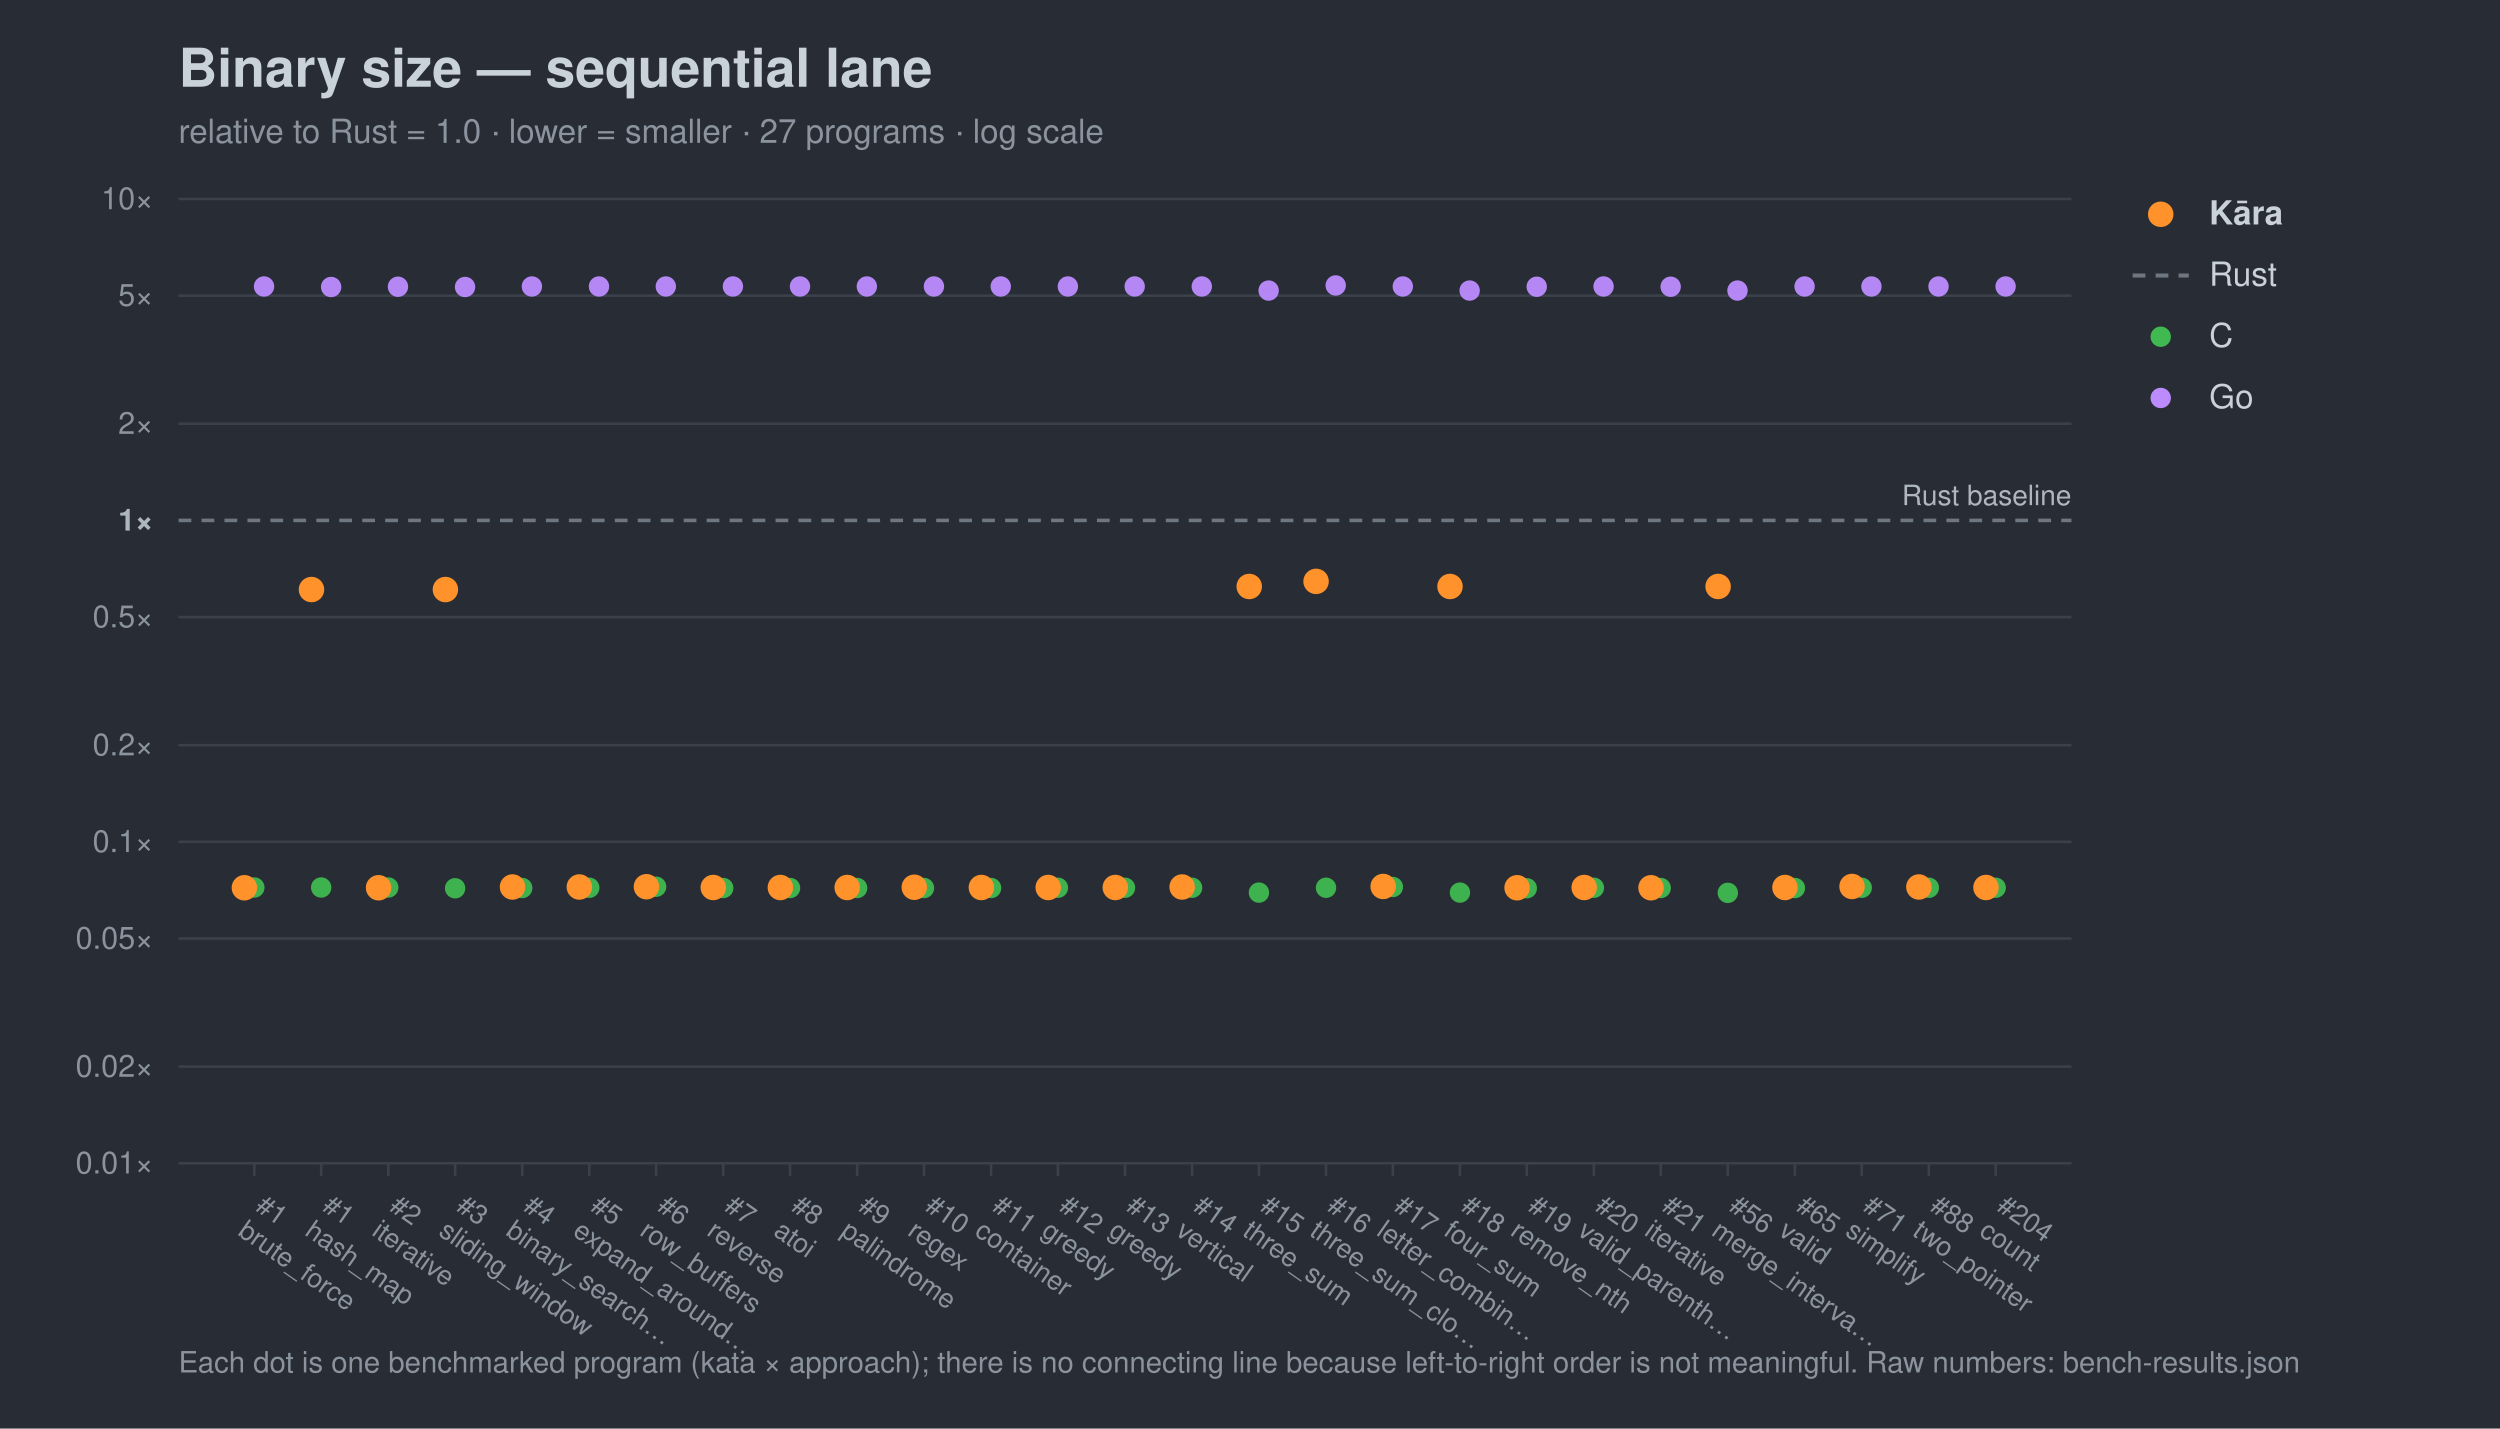
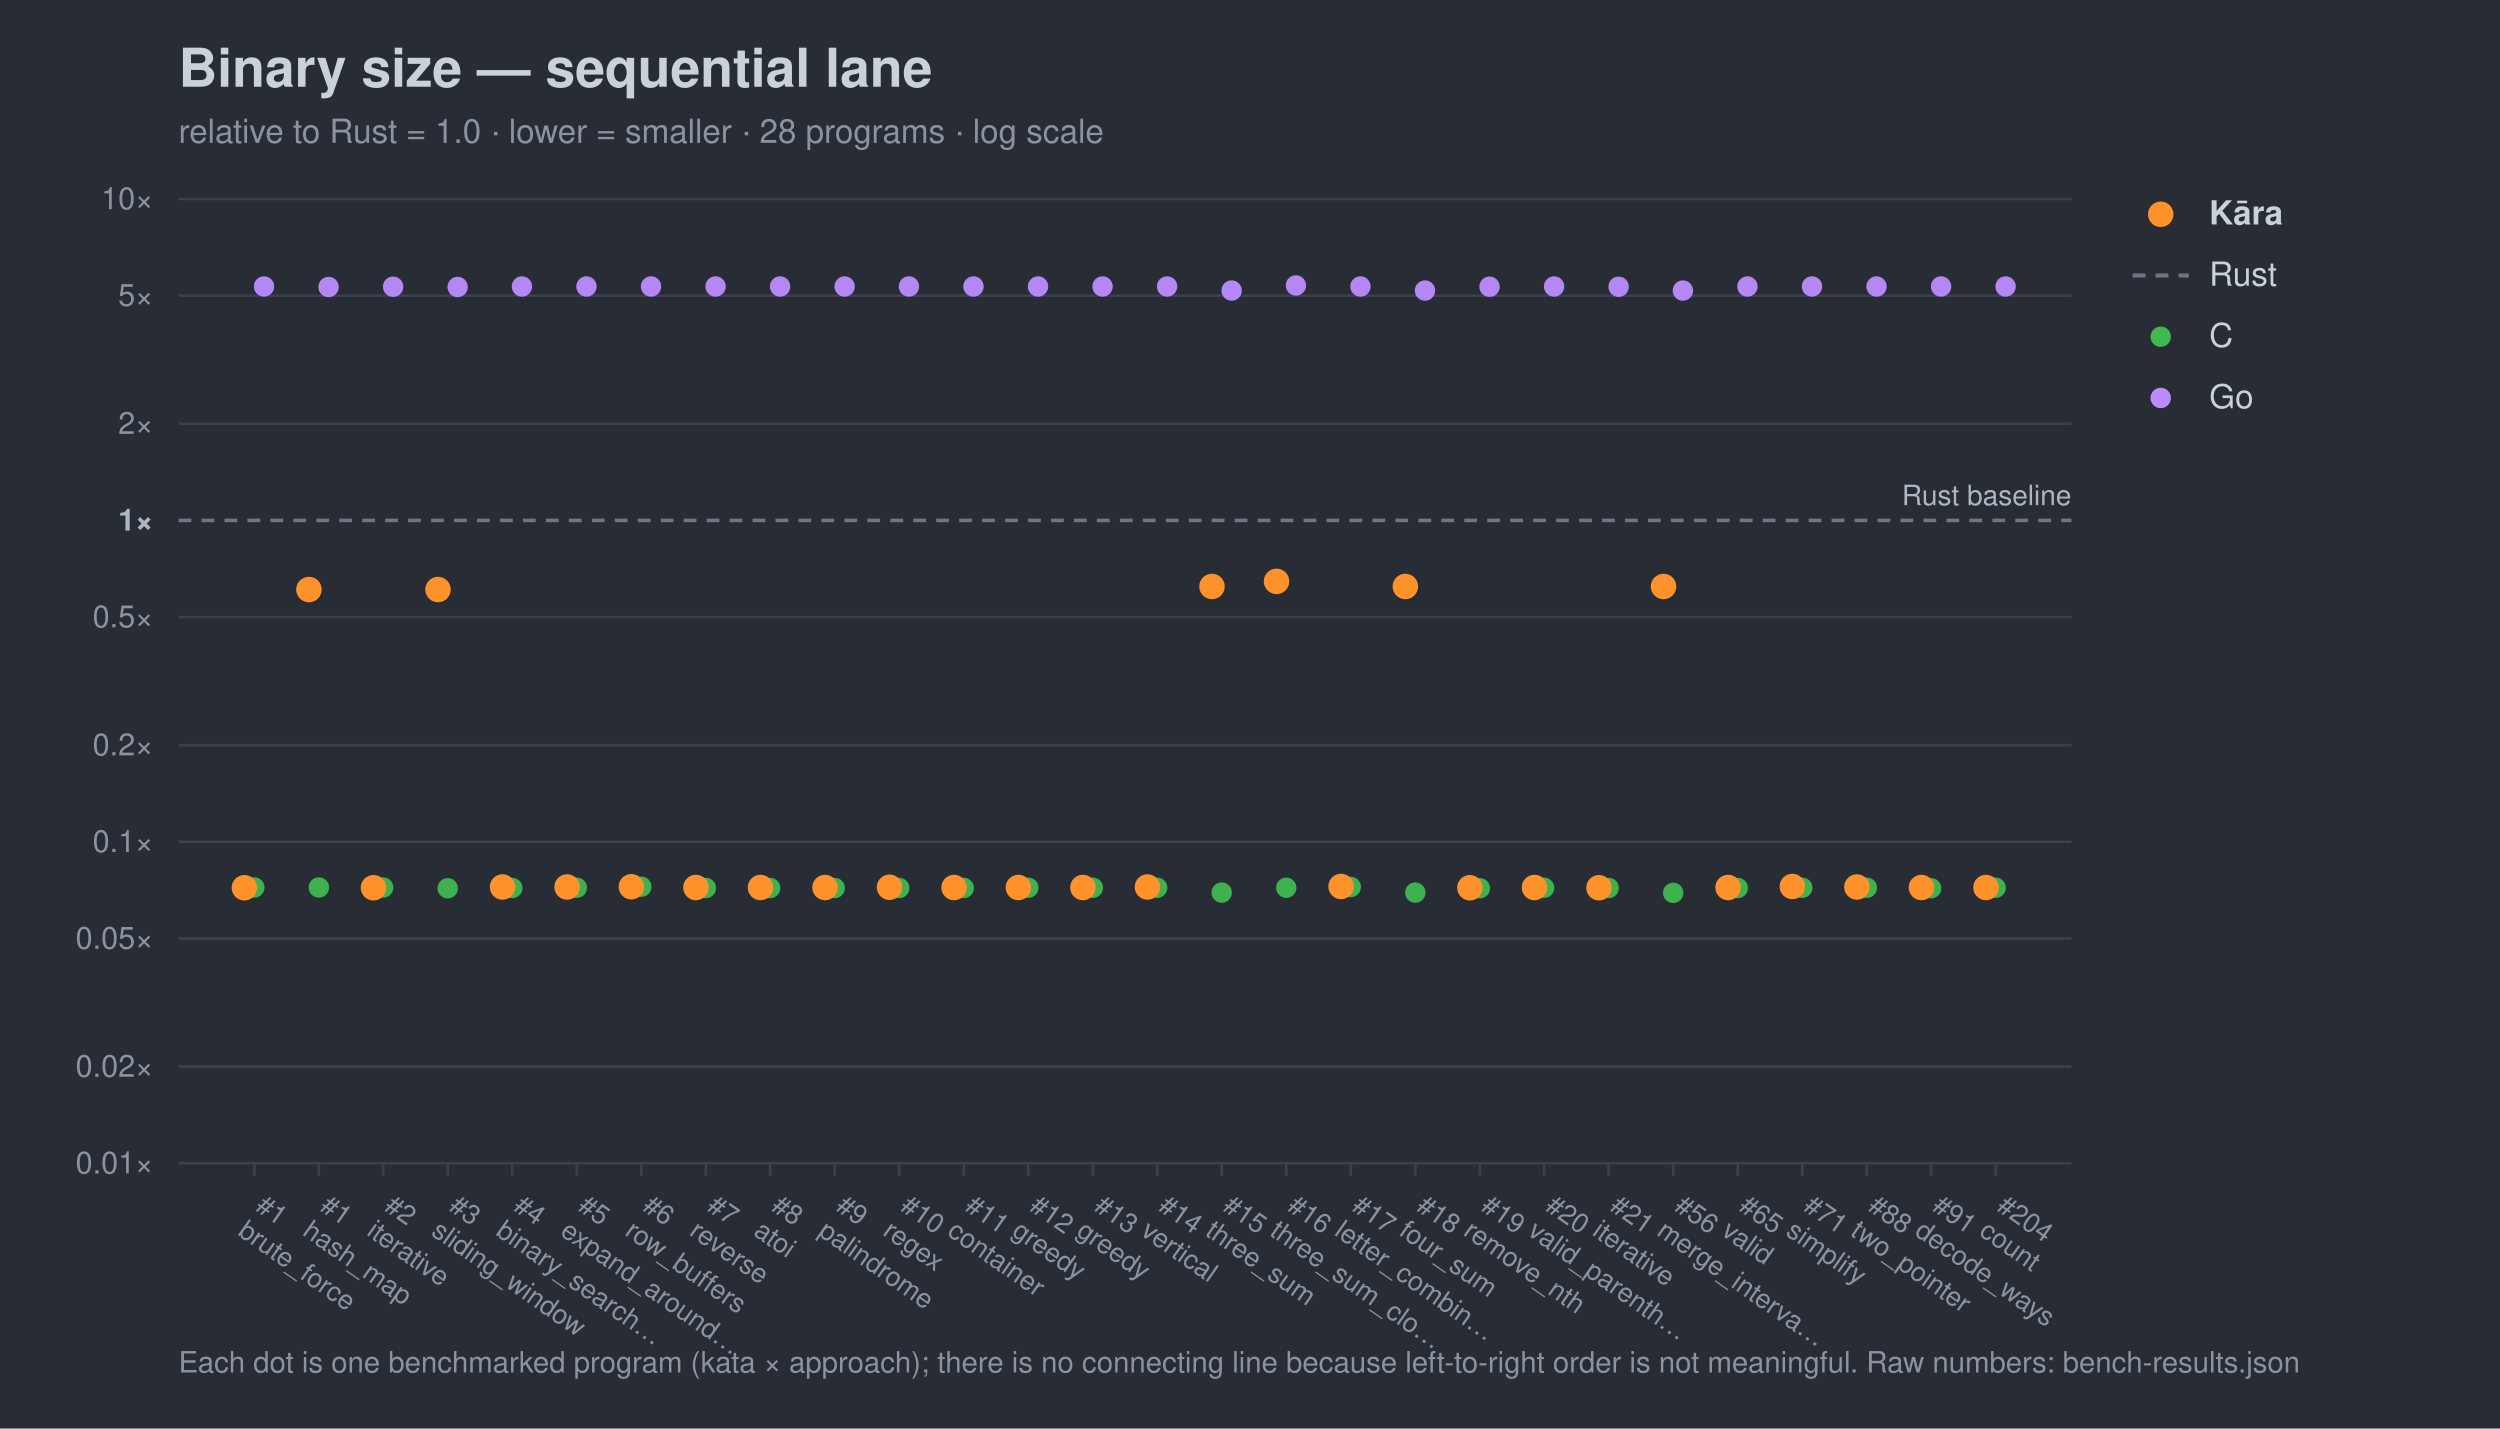
<svg xmlns="http://www.w3.org/2000/svg" width="980" height="560" viewBox="0 0 980 560" font-family="-apple-system,Segoe UI,Helvetica,Arial,sans-serif">
  <rect width="980" height="560" fill="#282c34" />
  <text x="70" y="34" font-size="21" font-weight="700" fill="#c9d1d9">Binary size — sequential lane</text>
-   <text x="70" y="56" font-size="13" fill="#8b949e">relative to Rust = 1.0 · lower = smaller · 27 programs · log scale</text>
+   <text x="70" y="56" font-size="13" fill="#8b949e">relative to Rust = 1.0 · lower = smaller · 28 programs · log scale</text>
  <line x1="70" y1="456.0" x2="812" y2="456.0" stroke="#3b414b" stroke-width="1" />
  <text x="60" y="460.0" font-size="12" text-anchor="end" fill="#8b949e">0.01×</text>
  <line x1="70" y1="418.1" x2="812" y2="418.1" stroke="#3b414b" stroke-width="1" />
  <text x="60" y="422.1" font-size="12" text-anchor="end" fill="#8b949e">0.02×</text>
  <line x1="70" y1="367.9" x2="812" y2="367.9" stroke="#3b414b" stroke-width="1" />
  <text x="60" y="371.9" font-size="12" text-anchor="end" fill="#8b949e">0.05×</text>
  <line x1="70" y1="330.0" x2="812" y2="330.0" stroke="#3b414b" stroke-width="1" />
  <text x="60" y="334.0" font-size="12" text-anchor="end" fill="#8b949e">0.1×</text>
  <line x1="70" y1="292.1" x2="812" y2="292.1" stroke="#3b414b" stroke-width="1" />
  <text x="60" y="296.1" font-size="12" text-anchor="end" fill="#8b949e">0.2×</text>
  <line x1="70" y1="241.9" x2="812" y2="241.9" stroke="#3b414b" stroke-width="1" />
  <text x="60" y="245.9" font-size="12" text-anchor="end" fill="#8b949e">0.5×</text>
  <line x1="70" y1="204.0" x2="812" y2="204.0" stroke="#6e7681" stroke-width="1.4" stroke-dasharray="5 4" />
  <text x="60" y="208.0" font-size="12" text-anchor="end" fill="#aeb6c0" font-weight="700">1×</text>
  <line x1="70" y1="166.1" x2="812" y2="166.1" stroke="#3b414b" stroke-width="1" />
  <text x="60" y="170.1" font-size="12" text-anchor="end" fill="#8b949e">2×</text>
  <line x1="70" y1="115.9" x2="812" y2="115.9" stroke="#3b414b" stroke-width="1" />
  <text x="60" y="119.9" font-size="12" text-anchor="end" fill="#8b949e">5×</text>
  <line x1="70" y1="78.0" x2="812" y2="78.0" stroke="#3b414b" stroke-width="1" />
  <text x="60" y="82.0" font-size="12" text-anchor="end" fill="#8b949e">10×</text>
  <text x="812" y="198.0" font-size="11" text-anchor="end" fill="#aeb6c0">Rust baseline</text>
  <line x1="99.7" y1="456" x2="99.7" y2="461" stroke="#3b414b" />
  <g transform="translate(99.7,474) rotate(35)">
    <text x="0" y="0" font-size="10.5" fill="#8b949e">#1</text>
    <text x="0" y="12" font-size="10.5" fill="#8b949e">brute_force</text>
  </g>
-   <line x1="125.9" y1="456" x2="125.9" y2="461" stroke="#3b414b" />
-   <g transform="translate(125.9,474) rotate(35)">
+   <line x1="125.0" y1="456" x2="125.0" y2="461" stroke="#3b414b" />
+   <g transform="translate(125.0,474) rotate(35)">
    <text x="0" y="0" font-size="10.5" fill="#8b949e">#1</text>
    <text x="0" y="12" font-size="10.5" fill="#8b949e">hash_map</text>
  </g>
-   <line x1="152.2" y1="456" x2="152.2" y2="461" stroke="#3b414b" />
-   <g transform="translate(152.2,474) rotate(35)">
+   <line x1="150.2" y1="456" x2="150.2" y2="461" stroke="#3b414b" />
+   <g transform="translate(150.2,474) rotate(35)">
    <text x="0" y="0" font-size="10.5" fill="#8b949e">#2</text>
    <text x="0" y="12" font-size="10.5" fill="#8b949e">iterative</text>
  </g>
-   <line x1="178.4" y1="456" x2="178.4" y2="461" stroke="#3b414b" />
-   <g transform="translate(178.4,474) rotate(35)">
+   <line x1="175.5" y1="456" x2="175.5" y2="461" stroke="#3b414b" />
+   <g transform="translate(175.5,474) rotate(35)">
    <text x="0" y="0" font-size="10.5" fill="#8b949e">#3</text>
    <text x="0" y="12" font-size="10.5" fill="#8b949e">sliding_window</text>
  </g>
-   <line x1="204.7" y1="456" x2="204.7" y2="461" stroke="#3b414b" />
-   <g transform="translate(204.7,474) rotate(35)">
+   <line x1="200.8" y1="456" x2="200.8" y2="461" stroke="#3b414b" />
+   <g transform="translate(200.8,474) rotate(35)">
    <text x="0" y="0" font-size="10.5" fill="#8b949e">#4</text>
    <text x="0" y="12" font-size="10.5" fill="#8b949e">binary_search…</text>
  </g>
-   <line x1="231.0" y1="456" x2="231.0" y2="461" stroke="#3b414b" />
-   <g transform="translate(231.0,474) rotate(35)">
+   <line x1="226.1" y1="456" x2="226.1" y2="461" stroke="#3b414b" />
+   <g transform="translate(226.1,474) rotate(35)">
    <text x="0" y="0" font-size="10.5" fill="#8b949e">#5</text>
    <text x="0" y="12" font-size="10.5" fill="#8b949e">expand_around…</text>
  </g>
-   <line x1="257.2" y1="456" x2="257.2" y2="461" stroke="#3b414b" />
-   <g transform="translate(257.2,474) rotate(35)">
+   <line x1="251.4" y1="456" x2="251.4" y2="461" stroke="#3b414b" />
+   <g transform="translate(251.4,474) rotate(35)">
    <text x="0" y="0" font-size="10.5" fill="#8b949e">#6</text>
    <text x="0" y="12" font-size="10.5" fill="#8b949e">row_buffers</text>
  </g>
-   <line x1="283.5" y1="456" x2="283.5" y2="461" stroke="#3b414b" />
-   <g transform="translate(283.5,474) rotate(35)">
+   <line x1="276.7" y1="456" x2="276.7" y2="461" stroke="#3b414b" />
+   <g transform="translate(276.7,474) rotate(35)">
    <text x="0" y="0" font-size="10.5" fill="#8b949e">#7</text>
    <text x="0" y="12" font-size="10.5" fill="#8b949e">reverse</text>
  </g>
-   <line x1="309.7" y1="456" x2="309.7" y2="461" stroke="#3b414b" />
-   <g transform="translate(309.7,474) rotate(35)">
+   <line x1="301.9" y1="456" x2="301.9" y2="461" stroke="#3b414b" />
+   <g transform="translate(301.9,474) rotate(35)">
    <text x="0" y="0" font-size="10.5" fill="#8b949e">#8</text>
    <text x="0" y="12" font-size="10.5" fill="#8b949e">atoi</text>
  </g>
-   <line x1="336.0" y1="456" x2="336.0" y2="461" stroke="#3b414b" />
-   <g transform="translate(336.0,474) rotate(35)">
+   <line x1="327.2" y1="456" x2="327.2" y2="461" stroke="#3b414b" />
+   <g transform="translate(327.2,474) rotate(35)">
    <text x="0" y="0" font-size="10.5" fill="#8b949e">#9</text>
    <text x="0" y="12" font-size="10.5" fill="#8b949e">palindrome</text>
  </g>
-   <line x1="362.2" y1="456" x2="362.2" y2="461" stroke="#3b414b" />
-   <g transform="translate(362.2,474) rotate(35)">
+   <line x1="352.5" y1="456" x2="352.5" y2="461" stroke="#3b414b" />
+   <g transform="translate(352.5,474) rotate(35)">
    <text x="0" y="0" font-size="10.5" fill="#8b949e">#10</text>
    <text x="0" y="12" font-size="10.5" fill="#8b949e">regex</text>
  </g>
-   <line x1="388.5" y1="456" x2="388.5" y2="461" stroke="#3b414b" />
-   <g transform="translate(388.5,474) rotate(35)">
+   <line x1="377.8" y1="456" x2="377.8" y2="461" stroke="#3b414b" />
+   <g transform="translate(377.8,474) rotate(35)">
    <text x="0" y="0" font-size="10.5" fill="#8b949e">#11</text>
    <text x="0" y="12" font-size="10.5" fill="#8b949e">container</text>
  </g>
-   <line x1="414.7" y1="456" x2="414.7" y2="461" stroke="#3b414b" />
-   <g transform="translate(414.7,474) rotate(35)">
+   <line x1="403.1" y1="456" x2="403.1" y2="461" stroke="#3b414b" />
+   <g transform="translate(403.1,474) rotate(35)">
    <text x="0" y="0" font-size="10.5" fill="#8b949e">#12</text>
    <text x="0" y="12" font-size="10.5" fill="#8b949e">greedy</text>
  </g>
-   <line x1="441.0" y1="456" x2="441.0" y2="461" stroke="#3b414b" />
-   <g transform="translate(441.0,474) rotate(35)">
+   <line x1="428.4" y1="456" x2="428.4" y2="461" stroke="#3b414b" />
+   <g transform="translate(428.4,474) rotate(35)">
    <text x="0" y="0" font-size="10.5" fill="#8b949e">#13</text>
    <text x="0" y="12" font-size="10.5" fill="#8b949e">greedy</text>
  </g>
-   <line x1="467.3" y1="456" x2="467.3" y2="461" stroke="#3b414b" />
-   <g transform="translate(467.3,474) rotate(35)">
+   <line x1="453.6" y1="456" x2="453.6" y2="461" stroke="#3b414b" />
+   <g transform="translate(453.6,474) rotate(35)">
    <text x="0" y="0" font-size="10.5" fill="#8b949e">#14</text>
    <text x="0" y="12" font-size="10.5" fill="#8b949e">vertical</text>
  </g>
-   <line x1="493.5" y1="456" x2="493.5" y2="461" stroke="#3b414b" />
-   <g transform="translate(493.5,474) rotate(35)">
+   <line x1="478.9" y1="456" x2="478.9" y2="461" stroke="#3b414b" />
+   <g transform="translate(478.9,474) rotate(35)">
    <text x="0" y="0" font-size="10.5" fill="#8b949e">#15</text>
    <text x="0" y="12" font-size="10.5" fill="#8b949e">three_sum</text>
  </g>
-   <line x1="519.8" y1="456" x2="519.8" y2="461" stroke="#3b414b" />
-   <g transform="translate(519.8,474) rotate(35)">
+   <line x1="504.2" y1="456" x2="504.2" y2="461" stroke="#3b414b" />
+   <g transform="translate(504.2,474) rotate(35)">
    <text x="0" y="0" font-size="10.5" fill="#8b949e">#16</text>
    <text x="0" y="12" font-size="10.5" fill="#8b949e">three_sum_clo…</text>
  </g>
-   <line x1="546.0" y1="456" x2="546.0" y2="461" stroke="#3b414b" />
-   <g transform="translate(546.0,474) rotate(35)">
+   <line x1="529.5" y1="456" x2="529.5" y2="461" stroke="#3b414b" />
+   <g transform="translate(529.5,474) rotate(35)">
    <text x="0" y="0" font-size="10.5" fill="#8b949e">#17</text>
    <text x="0" y="12" font-size="10.5" fill="#8b949e">letter_combin…</text>
  </g>
-   <line x1="572.3" y1="456" x2="572.3" y2="461" stroke="#3b414b" />
-   <g transform="translate(572.3,474) rotate(35)">
+   <line x1="554.8" y1="456" x2="554.8" y2="461" stroke="#3b414b" />
+   <g transform="translate(554.8,474) rotate(35)">
    <text x="0" y="0" font-size="10.5" fill="#8b949e">#18</text>
    <text x="0" y="12" font-size="10.5" fill="#8b949e">four_sum</text>
  </g>
-   <line x1="598.5" y1="456" x2="598.5" y2="461" stroke="#3b414b" />
-   <g transform="translate(598.5,474) rotate(35)">
+   <line x1="580.1" y1="456" x2="580.1" y2="461" stroke="#3b414b" />
+   <g transform="translate(580.1,474) rotate(35)">
    <text x="0" y="0" font-size="10.5" fill="#8b949e">#19</text>
    <text x="0" y="12" font-size="10.5" fill="#8b949e">remove_nth</text>
  </g>
-   <line x1="624.8" y1="456" x2="624.8" y2="461" stroke="#3b414b" />
-   <g transform="translate(624.8,474) rotate(35)">
+   <line x1="605.3" y1="456" x2="605.3" y2="461" stroke="#3b414b" />
+   <g transform="translate(605.3,474) rotate(35)">
    <text x="0" y="0" font-size="10.5" fill="#8b949e">#20</text>
    <text x="0" y="12" font-size="10.5" fill="#8b949e">valid_parenth…</text>
  </g>
-   <line x1="651.0" y1="456" x2="651.0" y2="461" stroke="#3b414b" />
-   <g transform="translate(651.0,474) rotate(35)">
+   <line x1="630.6" y1="456" x2="630.6" y2="461" stroke="#3b414b" />
+   <g transform="translate(630.6,474) rotate(35)">
    <text x="0" y="0" font-size="10.5" fill="#8b949e">#21</text>
    <text x="0" y="12" font-size="10.5" fill="#8b949e">iterative</text>
  </g>
-   <line x1="677.3" y1="456" x2="677.3" y2="461" stroke="#3b414b" />
-   <g transform="translate(677.3,474) rotate(35)">
+   <line x1="655.9" y1="456" x2="655.9" y2="461" stroke="#3b414b" />
+   <g transform="translate(655.9,474) rotate(35)">
    <text x="0" y="0" font-size="10.5" fill="#8b949e">#56</text>
    <text x="0" y="12" font-size="10.5" fill="#8b949e">merge_interva…</text>
  </g>
-   <line x1="703.6" y1="456" x2="703.6" y2="461" stroke="#3b414b" />
-   <g transform="translate(703.6,474) rotate(35)">
+   <line x1="681.2" y1="456" x2="681.2" y2="461" stroke="#3b414b" />
+   <g transform="translate(681.2,474) rotate(35)">
    <text x="0" y="0" font-size="10.5" fill="#8b949e">#65</text>
    <text x="0" y="12" font-size="10.5" fill="#8b949e">valid</text>
  </g>
-   <line x1="729.8" y1="456" x2="729.8" y2="461" stroke="#3b414b" />
-   <g transform="translate(729.8,474) rotate(35)">
+   <line x1="706.5" y1="456" x2="706.5" y2="461" stroke="#3b414b" />
+   <g transform="translate(706.5,474) rotate(35)">
    <text x="0" y="0" font-size="10.5" fill="#8b949e">#71</text>
    <text x="0" y="12" font-size="10.5" fill="#8b949e">simplify</text>
  </g>
-   <line x1="756.1" y1="456" x2="756.1" y2="461" stroke="#3b414b" />
-   <g transform="translate(756.1,474) rotate(35)">
+   <line x1="731.8" y1="456" x2="731.8" y2="461" stroke="#3b414b" />
+   <g transform="translate(731.8,474) rotate(35)">
    <text x="0" y="0" font-size="10.5" fill="#8b949e">#88</text>
    <text x="0" y="12" font-size="10.5" fill="#8b949e">two_pointer</text>
+   </g>
+   <line x1="757.0" y1="456" x2="757.0" y2="461" stroke="#3b414b" />
+   <g transform="translate(757.0,474) rotate(35)">
+     <text x="0" y="0" font-size="10.5" fill="#8b949e">#91</text>
+     <text x="0" y="12" font-size="10.5" fill="#8b949e">decode_ways</text>
  </g>
  <line x1="782.3" y1="456" x2="782.3" y2="461" stroke="#3b414b" />
  <g transform="translate(782.3,474) rotate(35)">
    <text x="0" y="0" font-size="10.5" fill="#8b949e">#204</text>
    <text x="0" y="12" font-size="10.5" fill="#8b949e">count</text>
  </g>
  <circle cx="99.7" cy="347.9" r="4.0" fill="#3fb950" opacity="0.95" />
-   <circle cx="125.9" cy="347.9" r="4.0" fill="#3fb950" opacity="0.95" />
-   <circle cx="152.2" cy="347.9" r="4.0" fill="#3fb950" opacity="0.95" />
-   <circle cx="178.4" cy="348.2" r="4.0" fill="#3fb950" opacity="0.95" />
-   <circle cx="204.7" cy="348.1" r="4.0" fill="#3fb950" opacity="0.95" />
-   <circle cx="231.0" cy="348.0" r="4.0" fill="#3fb950" opacity="0.95" />
-   <circle cx="257.2" cy="347.6" r="4.0" fill="#3fb950" opacity="0.95" />
-   <circle cx="283.5" cy="348.1" r="4.0" fill="#3fb950" opacity="0.95" />
-   <circle cx="309.7" cy="348.1" r="4.0" fill="#3fb950" opacity="0.95" />
-   <circle cx="336.0" cy="348.1" r="4.0" fill="#3fb950" opacity="0.95" />
-   <circle cx="362.2" cy="348.1" r="4.0" fill="#3fb950" opacity="0.95" />
-   <circle cx="388.5" cy="348.1" r="4.0" fill="#3fb950" opacity="0.95" />
-   <circle cx="414.7" cy="348.0" r="4.0" fill="#3fb950" opacity="0.95" />
-   <circle cx="441.0" cy="348.0" r="4.0" fill="#3fb950" opacity="0.95" />
-   <circle cx="467.3" cy="348.0" r="4.0" fill="#3fb950" opacity="0.95" />
-   <circle cx="493.5" cy="349.9" r="4.0" fill="#3fb950" opacity="0.95" />
-   <circle cx="519.8" cy="348.0" r="4.0" fill="#3fb950" opacity="0.95" />
-   <circle cx="546.0" cy="347.7" r="4.0" fill="#3fb950" opacity="0.95" />
-   <circle cx="572.3" cy="349.9" r="4.0" fill="#3fb950" opacity="0.95" />
-   <circle cx="598.5" cy="348.2" r="4.0" fill="#3fb950" opacity="0.95" />
-   <circle cx="624.8" cy="348.0" r="4.0" fill="#3fb950" opacity="0.95" />
-   <circle cx="651.0" cy="348.1" r="4.0" fill="#3fb950" opacity="0.95" />
-   <circle cx="677.3" cy="350.0" r="4.0" fill="#3fb950" opacity="0.95" />
-   <circle cx="703.6" cy="348.1" r="4.0" fill="#3fb950" opacity="0.95" />
-   <circle cx="729.8" cy="348.0" r="4.0" fill="#3fb950" opacity="0.95" />
-   <circle cx="756.1" cy="348.0" r="4.0" fill="#3fb950" opacity="0.95" />
+   <circle cx="125.0" cy="347.9" r="4.0" fill="#3fb950" opacity="0.95" />
+   <circle cx="150.2" cy="347.9" r="4.0" fill="#3fb950" opacity="0.95" />
+   <circle cx="175.5" cy="348.2" r="4.0" fill="#3fb950" opacity="0.95" />
+   <circle cx="200.8" cy="348.1" r="4.0" fill="#3fb950" opacity="0.95" />
+   <circle cx="226.1" cy="348.0" r="4.0" fill="#3fb950" opacity="0.95" />
+   <circle cx="251.4" cy="347.6" r="4.0" fill="#3fb950" opacity="0.95" />
+   <circle cx="276.7" cy="348.1" r="4.0" fill="#3fb950" opacity="0.95" />
+   <circle cx="301.9" cy="348.1" r="4.0" fill="#3fb950" opacity="0.95" />
+   <circle cx="327.2" cy="348.1" r="4.0" fill="#3fb950" opacity="0.95" />
+   <circle cx="352.5" cy="348.1" r="4.0" fill="#3fb950" opacity="0.95" />
+   <circle cx="377.8" cy="348.1" r="4.0" fill="#3fb950" opacity="0.95" />
+   <circle cx="403.1" cy="348.0" r="4.0" fill="#3fb950" opacity="0.95" />
+   <circle cx="428.4" cy="348.0" r="4.0" fill="#3fb950" opacity="0.95" />
+   <circle cx="453.6" cy="348.0" r="4.0" fill="#3fb950" opacity="0.95" />
+   <circle cx="478.9" cy="349.9" r="4.0" fill="#3fb950" opacity="0.95" />
+   <circle cx="504.2" cy="348.0" r="4.0" fill="#3fb950" opacity="0.95" />
+   <circle cx="529.5" cy="347.7" r="4.0" fill="#3fb950" opacity="0.95" />
+   <circle cx="554.8" cy="349.9" r="4.0" fill="#3fb950" opacity="0.95" />
+   <circle cx="580.1" cy="348.2" r="4.0" fill="#3fb950" opacity="0.95" />
+   <circle cx="605.3" cy="348.0" r="4.0" fill="#3fb950" opacity="0.95" />
+   <circle cx="630.6" cy="348.1" r="4.0" fill="#3fb950" opacity="0.95" />
+   <circle cx="655.9" cy="350.0" r="4.0" fill="#3fb950" opacity="0.95" />
+   <circle cx="681.2" cy="348.1" r="4.0" fill="#3fb950" opacity="0.95" />
+   <circle cx="706.5" cy="348.0" r="4.0" fill="#3fb950" opacity="0.95" />
+   <circle cx="731.8" cy="348.0" r="4.0" fill="#3fb950" opacity="0.95" />
+   <circle cx="757.0" cy="348.2" r="4.0" fill="#3fb950" opacity="0.95" />
  <circle cx="782.3" cy="348.0" r="4.0" fill="#3fb950" opacity="0.95" />
  <circle cx="103.5" cy="112.3" r="4.0" fill="#bc8cff" opacity="0.95" />
-   <circle cx="129.8" cy="112.5" r="4.0" fill="#bc8cff" opacity="0.95" />
-   <circle cx="156.0" cy="112.4" r="4.0" fill="#bc8cff" opacity="0.95" />
-   <circle cx="182.3" cy="112.5" r="4.0" fill="#bc8cff" opacity="0.95" />
-   <circle cx="208.5" cy="112.3" r="4.0" fill="#bc8cff" opacity="0.95" />
-   <circle cx="234.8" cy="112.3" r="4.0" fill="#bc8cff" opacity="0.95" />
-   <circle cx="261.0" cy="112.3" r="4.0" fill="#bc8cff" opacity="0.95" />
-   <circle cx="287.3" cy="112.3" r="4.0" fill="#bc8cff" opacity="0.95" />
-   <circle cx="313.6" cy="112.3" r="4.0" fill="#bc8cff" opacity="0.95" />
-   <circle cx="339.8" cy="112.3" r="4.0" fill="#bc8cff" opacity="0.95" />
-   <circle cx="366.1" cy="112.3" r="4.0" fill="#bc8cff" opacity="0.95" />
-   <circle cx="392.3" cy="112.3" r="4.0" fill="#bc8cff" opacity="0.95" />
-   <circle cx="418.6" cy="112.3" r="4.0" fill="#bc8cff" opacity="0.95" />
-   <circle cx="444.8" cy="112.3" r="4.0" fill="#bc8cff" opacity="0.95" />
-   <circle cx="471.1" cy="112.3" r="4.0" fill="#bc8cff" opacity="0.95" />
-   <circle cx="497.3" cy="113.9" r="4.0" fill="#bc8cff" opacity="0.95" />
-   <circle cx="523.6" cy="111.9" r="4.0" fill="#bc8cff" opacity="0.95" />
-   <circle cx="549.9" cy="112.3" r="4.0" fill="#bc8cff" opacity="0.95" />
-   <circle cx="576.1" cy="113.9" r="4.0" fill="#bc8cff" opacity="0.95" />
-   <circle cx="602.4" cy="112.4" r="4.0" fill="#bc8cff" opacity="0.95" />
-   <circle cx="628.6" cy="112.3" r="4.0" fill="#bc8cff" opacity="0.95" />
-   <circle cx="654.9" cy="112.4" r="4.0" fill="#bc8cff" opacity="0.95" />
-   <circle cx="681.1" cy="113.9" r="4.0" fill="#bc8cff" opacity="0.95" />
-   <circle cx="707.4" cy="112.3" r="4.0" fill="#bc8cff" opacity="0.95" />
-   <circle cx="733.6" cy="112.3" r="4.0" fill="#bc8cff" opacity="0.95" />
-   <circle cx="759.9" cy="112.3" r="4.0" fill="#bc8cff" opacity="0.95" />
+   <circle cx="128.8" cy="112.5" r="4.0" fill="#bc8cff" opacity="0.95" />
+   <circle cx="154.1" cy="112.4" r="4.0" fill="#bc8cff" opacity="0.95" />
+   <circle cx="179.4" cy="112.5" r="4.0" fill="#bc8cff" opacity="0.95" />
+   <circle cx="204.6" cy="112.3" r="4.0" fill="#bc8cff" opacity="0.95" />
+   <circle cx="229.9" cy="112.3" r="4.0" fill="#bc8cff" opacity="0.95" />
+   <circle cx="255.2" cy="112.3" r="4.0" fill="#bc8cff" opacity="0.95" />
+   <circle cx="280.5" cy="112.3" r="4.0" fill="#bc8cff" opacity="0.95" />
+   <circle cx="305.8" cy="112.3" r="4.0" fill="#bc8cff" opacity="0.95" />
+   <circle cx="331.1" cy="112.3" r="4.0" fill="#bc8cff" opacity="0.95" />
+   <circle cx="356.3" cy="112.3" r="4.0" fill="#bc8cff" opacity="0.95" />
+   <circle cx="381.6" cy="112.3" r="4.0" fill="#bc8cff" opacity="0.95" />
+   <circle cx="406.9" cy="112.3" r="4.0" fill="#bc8cff" opacity="0.95" />
+   <circle cx="432.2" cy="112.3" r="4.0" fill="#bc8cff" opacity="0.95" />
+   <circle cx="457.5" cy="112.3" r="4.0" fill="#bc8cff" opacity="0.95" />
+   <circle cx="482.8" cy="113.9" r="4.0" fill="#bc8cff" opacity="0.95" />
+   <circle cx="508.0" cy="111.9" r="4.0" fill="#bc8cff" opacity="0.95" />
+   <circle cx="533.3" cy="112.3" r="4.0" fill="#bc8cff" opacity="0.95" />
+   <circle cx="558.6" cy="113.9" r="4.0" fill="#bc8cff" opacity="0.95" />
+   <circle cx="583.9" cy="112.4" r="4.0" fill="#bc8cff" opacity="0.95" />
+   <circle cx="609.2" cy="112.3" r="4.0" fill="#bc8cff" opacity="0.95" />
+   <circle cx="634.5" cy="112.4" r="4.0" fill="#bc8cff" opacity="0.95" />
+   <circle cx="659.7" cy="113.9" r="4.0" fill="#bc8cff" opacity="0.95" />
+   <circle cx="685.0" cy="112.3" r="4.0" fill="#bc8cff" opacity="0.95" />
+   <circle cx="710.3" cy="112.3" r="4.0" fill="#bc8cff" opacity="0.95" />
+   <circle cx="735.6" cy="112.3" r="4.0" fill="#bc8cff" opacity="0.95" />
+   <circle cx="760.9" cy="112.3" r="4.0" fill="#bc8cff" opacity="0.95" />
  <circle cx="786.2" cy="112.3" r="4.0" fill="#bc8cff" opacity="0.95" />
  <circle cx="95.8" cy="348.0" r="5.0" fill="#ff922b" opacity="1.0" />
-   <circle cx="122.1" cy="231.1" r="5.0" fill="#ff922b" opacity="1.0" />
-   <circle cx="148.4" cy="348.0" r="5.0" fill="#ff922b" opacity="1.0" />
-   <circle cx="174.6" cy="231.1" r="5.0" fill="#ff922b" opacity="1.0" />
-   <circle cx="200.9" cy="347.7" r="5.0" fill="#ff922b" opacity="1.0" />
-   <circle cx="227.1" cy="347.7" r="5.0" fill="#ff922b" opacity="1.0" />
-   <circle cx="253.4" cy="347.6" r="5.0" fill="#ff922b" opacity="1.0" />
-   <circle cx="279.6" cy="347.9" r="5.0" fill="#ff922b" opacity="1.0" />
-   <circle cx="305.9" cy="347.9" r="5.0" fill="#ff922b" opacity="1.0" />
-   <circle cx="332.1" cy="347.9" r="5.0" fill="#ff922b" opacity="1.0" />
-   <circle cx="358.4" cy="347.8" r="5.0" fill="#ff922b" opacity="1.0" />
-   <circle cx="384.7" cy="347.9" r="5.0" fill="#ff922b" opacity="1.0" />
-   <circle cx="410.9" cy="347.9" r="5.0" fill="#ff922b" opacity="1.0" />
-   <circle cx="437.2" cy="347.9" r="5.0" fill="#ff922b" opacity="1.0" />
-   <circle cx="463.4" cy="347.7" r="5.0" fill="#ff922b" opacity="1.0" />
-   <circle cx="489.7" cy="229.9" r="5.0" fill="#ff922b" opacity="1.0" />
-   <circle cx="515.9" cy="227.9" r="5.0" fill="#ff922b" opacity="1.0" />
-   <circle cx="542.2" cy="347.5" r="5.0" fill="#ff922b" opacity="1.0" />
-   <circle cx="568.4" cy="229.9" r="5.0" fill="#ff922b" opacity="1.0" />
-   <circle cx="594.7" cy="348.0" r="5.0" fill="#ff922b" opacity="1.0" />
-   <circle cx="621.0" cy="347.9" r="5.0" fill="#ff922b" opacity="1.0" />
-   <circle cx="647.2" cy="348.0" r="5.0" fill="#ff922b" opacity="1.0" />
-   <circle cx="673.5" cy="229.9" r="5.0" fill="#ff922b" opacity="1.0" />
-   <circle cx="699.7" cy="347.9" r="5.0" fill="#ff922b" opacity="1.0" />
-   <circle cx="726.0" cy="347.5" r="5.0" fill="#ff922b" opacity="1.0" />
-   <circle cx="752.2" cy="347.7" r="5.0" fill="#ff922b" opacity="1.0" />
+   <circle cx="121.1" cy="231.1" r="5.0" fill="#ff922b" opacity="1.0" />
+   <circle cx="146.4" cy="348.0" r="5.0" fill="#ff922b" opacity="1.0" />
+   <circle cx="171.7" cy="231.1" r="5.0" fill="#ff922b" opacity="1.0" />
+   <circle cx="197.0" cy="347.7" r="5.0" fill="#ff922b" opacity="1.0" />
+   <circle cx="222.3" cy="347.7" r="5.0" fill="#ff922b" opacity="1.0" />
+   <circle cx="247.5" cy="347.6" r="5.0" fill="#ff922b" opacity="1.0" />
+   <circle cx="272.8" cy="347.9" r="5.0" fill="#ff922b" opacity="1.0" />
+   <circle cx="298.1" cy="347.9" r="5.0" fill="#ff922b" opacity="1.0" />
+   <circle cx="323.4" cy="347.9" r="5.0" fill="#ff922b" opacity="1.0" />
+   <circle cx="348.7" cy="347.8" r="5.0" fill="#ff922b" opacity="1.0" />
+   <circle cx="374.0" cy="347.9" r="5.0" fill="#ff922b" opacity="1.0" />
+   <circle cx="399.2" cy="347.9" r="5.0" fill="#ff922b" opacity="1.0" />
+   <circle cx="424.5" cy="347.9" r="5.0" fill="#ff922b" opacity="1.0" />
+   <circle cx="449.8" cy="347.7" r="5.0" fill="#ff922b" opacity="1.0" />
+   <circle cx="475.1" cy="229.9" r="5.0" fill="#ff922b" opacity="1.0" />
+   <circle cx="500.4" cy="227.9" r="5.0" fill="#ff922b" opacity="1.0" />
+   <circle cx="525.7" cy="347.5" r="5.0" fill="#ff922b" opacity="1.0" />
+   <circle cx="550.9" cy="229.9" r="5.0" fill="#ff922b" opacity="1.0" />
+   <circle cx="576.2" cy="348.0" r="5.0" fill="#ff922b" opacity="1.0" />
+   <circle cx="601.5" cy="347.9" r="5.0" fill="#ff922b" opacity="1.0" />
+   <circle cx="626.8" cy="348.0" r="5.0" fill="#ff922b" opacity="1.0" />
+   <circle cx="652.1" cy="229.9" r="5.0" fill="#ff922b" opacity="1.0" />
+   <circle cx="677.4" cy="347.9" r="5.0" fill="#ff922b" opacity="1.0" />
+   <circle cx="702.6" cy="347.5" r="5.0" fill="#ff922b" opacity="1.0" />
+   <circle cx="727.9" cy="347.7" r="5.0" fill="#ff922b" opacity="1.0" />
+   <circle cx="753.2" cy="347.9" r="5.0" fill="#ff922b" opacity="1.0" />
  <circle cx="778.5" cy="347.9" r="5.0" fill="#ff922b" opacity="1.0" />
  <circle cx="847" cy="84" r="5" fill="#ff922b" />
  <text x="866" y="88" font-size="13" fill="#c9d1d9" font-weight="700">Kāra</text>
  <line x1="836" y1="108" x2="858" y2="108" stroke="#6e7681" stroke-width="1.6" stroke-dasharray="5 4" />
  <text x="866" y="112" font-size="13" fill="#c9d1d9" font-weight="400">Rust</text>
  <circle cx="847" cy="132" r="4" fill="#3fb950" />
  <text x="866" y="136" font-size="13" fill="#c9d1d9" font-weight="400">C</text>
  <circle cx="847" cy="156" r="4" fill="#bc8cff" />
  <text x="866" y="160" font-size="13" fill="#c9d1d9" font-weight="400">Go</text>
  <text x="70" y="538" font-size="11.5" fill="#8b949e">Each dot is one benchmarked program (kata × approach); there is no connecting line because left-to-right order is not meaningful. Raw numbers: bench-results.json</text>
</svg>
